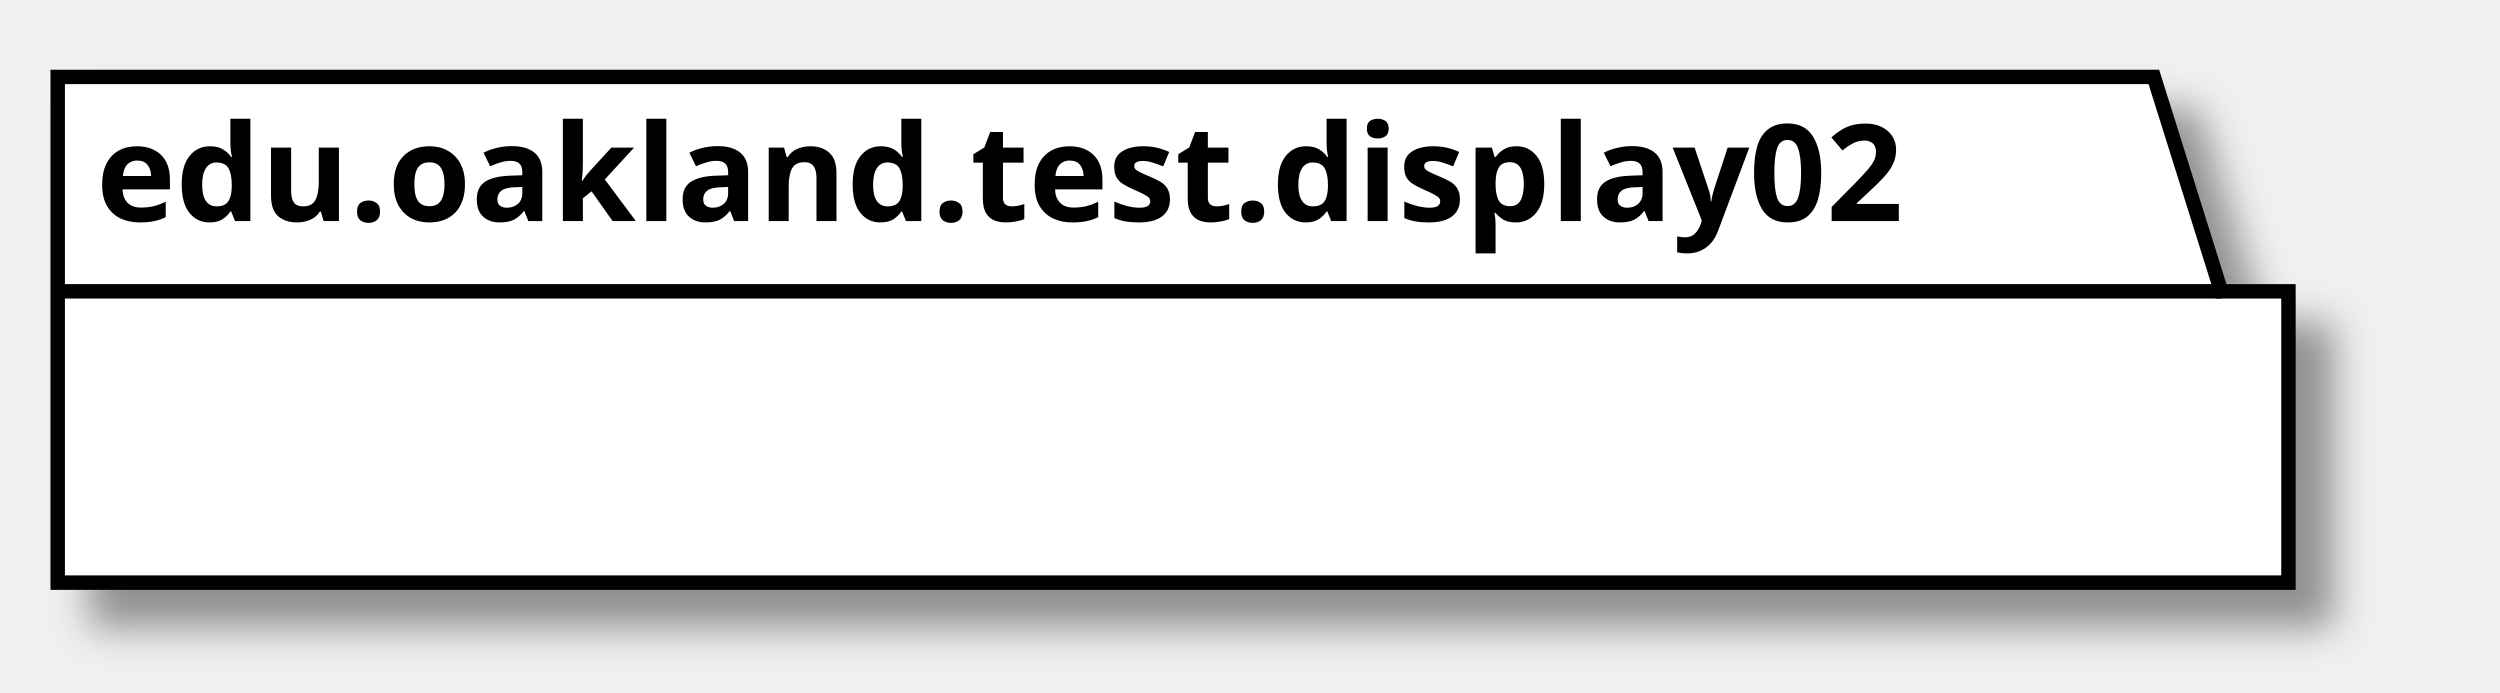
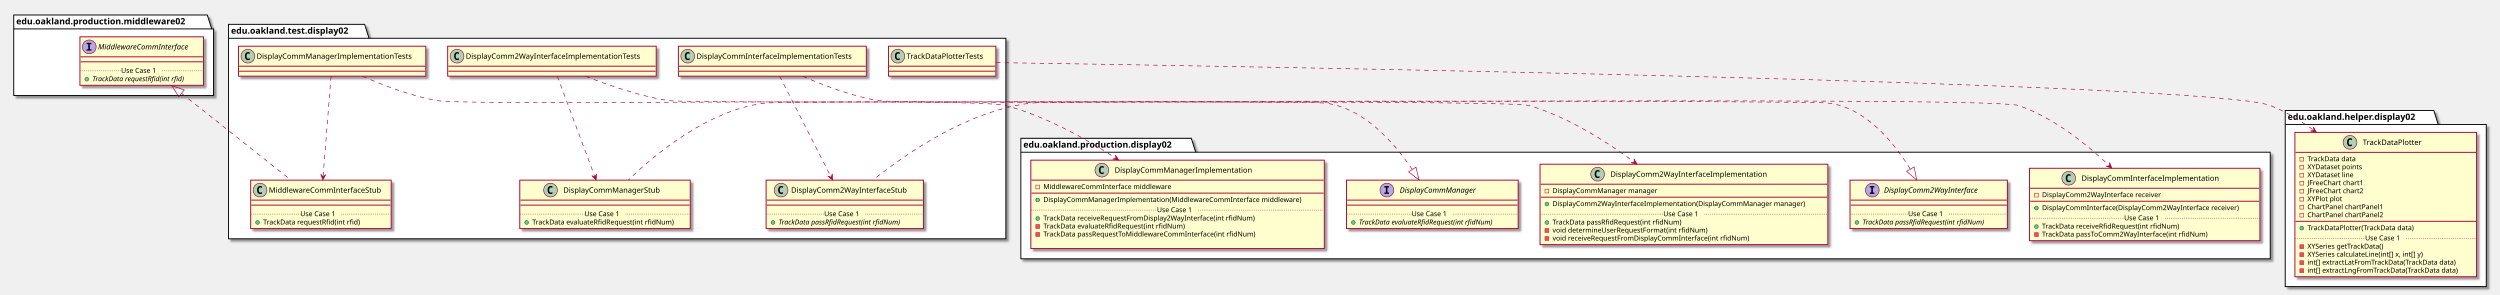
- <svg xmlns="http://www.w3.org/2000/svg" contentScriptType="application/ecmascript" contentStyleType="text/css" height="72px" preserveAspectRatio="none" style="width:260px;height:72px;" version="1.1" viewBox="0 0 260 72" width="260px" zoomAndPan="magnify">
+ <svg xmlns="http://www.w3.org/2000/svg" contentScriptType="application/ecmascript" contentStyleType="text/css" height="471px" preserveAspectRatio="none" style="width:4004px;height:471px;" version="1.1" viewBox="0 0 4004 471" width="4004px" zoomAndPan="magnify">
  <defs>
-     <filter height="300%" id="f1suy3mcp2f6fm" width="300%" x="-1" y="-1">
+     <filter height="300%" id="f1qkpkjquhaav" width="300%" x="-1" y="-1">
      <feGaussianBlur result="blurOut" stdDeviation="2.0" />
      <feColorMatrix in="blurOut" result="blurOut2" type="matrix" values="0 0 0 0 0 0 0 0 0 0 0 0 0 0 0 0 0 0 .4 0" />
      <feOffset dx="4.0" dy="4.0" in="blurOut2" result="blurOut3" />
      <feBlend in="SourceGraphic" in2="blurOut3" mode="normal" />
    </filter>
  </defs>
  <g>
-     <polygon fill="#FFFFFF" filter="url(#f1suy3mcp2f6fm)" points="6,8,224,8,231,30.297,238,30.297,238,60.594,6,60.594,6,8" style="stroke: #000000; stroke-width: 1.5;" />
-     <line style="stroke: #000000; stroke-width: 1.5;" x1="6" x2="231" y1="30.297" y2="30.297" />
-     <text fill="#000000" font-family="sans-serif" font-size="14" font-weight="bold" lengthAdjust="spacingAndGlyphs" textLength="212" x="10" y="22.995">edu.oakland.test.display02</text>
+     <polygon fill="#FFFFFF" filter="url(#f1qkpkjquhaav)" points="366,39,584,39,591,61.297,1611,61.297,1611,382.5,366,382.5,366,39" style="stroke: #000000; stroke-width: 1.5;" />
+     <line style="stroke: #000000; stroke-width: 1.5;" x1="366" x2="591" y1="61.297" y2="61.297" />
+     <text fill="#000000" font-family="sans-serif" font-size="14" font-weight="bold" lengthAdjust="spacingAndGlyphs" textLength="212" x="370" y="53.995">edu.oakland.test.display02</text>
+     <polygon fill="#FFFFFF" filter="url(#f1qkpkjquhaav)" points="1635,221.5,1908,221.5,1915,243.797,3636,243.797,3636,414.5,1635,414.5,1635,221.5" style="stroke: #000000; stroke-width: 1.5;" />
+     <line style="stroke: #000000; stroke-width: 1.5;" x1="1635" x2="1915" y1="243.797" y2="243.797" />
+     <text fill="#000000" font-family="sans-serif" font-size="14" font-weight="bold" lengthAdjust="spacingAndGlyphs" textLength="267" x="1639" y="236.495">edu.oakland.production.display02</text>
+     <polygon fill="#FFFFFF" filter="url(#f1qkpkjquhaav)" points="3660,177,3898,177,3905,199.297,3982,199.297,3982,459,3660,459,3660,177" style="stroke: #000000; stroke-width: 1.5;" />
+     <line style="stroke: #000000; stroke-width: 1.5;" x1="3660" x2="3905" y1="199.297" y2="199.297" />
+     <text fill="#000000" font-family="sans-serif" font-size="14" font-weight="bold" lengthAdjust="spacingAndGlyphs" textLength="232" x="3664" y="191.995">edu.oakland.helper.display02</text>
+     <polygon fill="#FFFFFF" filter="url(#f1qkpkjquhaav)" points="22,24,332,24,339,46.297,342,46.297,342,153,22,153,22,24" style="stroke: #000000; stroke-width: 1.5;" />
+     <line style="stroke: #000000; stroke-width: 1.5;" x1="22" x2="339" y1="46.297" y2="46.297" />
+     <text fill="#000000" font-family="sans-serif" font-size="14" font-weight="bold" lengthAdjust="spacingAndGlyphs" textLength="304" x="26" y="38.995">edu.oakland.production.middleware02</text>
+     <rect fill="#FEFECE" filter="url(#f1qkpkjquhaav)" height="48" id="DisplayCommInterfaceImplementationTests" style="stroke: #A80036; stroke-width: 1.5;" width="301" x="1086.5" y="74" />
+     <ellipse cx="1101.5" cy="90" fill="#ADD1B2" rx="11" ry="11" style="stroke: #A80036; stroke-width: 1.0;" />
+     <path d="M1104.469,95.641 Q1103.891,95.938 1103.25,96.078 Q1102.609,96.234 1101.906,96.234 Q1099.406,96.234 1098.078,94.594 Q1096.766,92.938 1096.766,89.812 Q1096.766,86.688 1098.078,85.031 Q1099.406,83.375 1101.906,83.375 Q1102.609,83.375 1103.25,83.531 Q1103.906,83.688 1104.469,83.984 L1104.469,86.703 Q1103.844,86.125 1103.25,85.859 Q1102.656,85.578 1102.031,85.578 Q1100.688,85.578 1100,86.656 Q1099.312,87.719 1099.312,89.812 Q1099.312,91.906 1100,92.984 Q1100.688,94.047 1102.031,94.047 Q1102.656,94.047 1103.25,93.781 Q1103.844,93.5 1104.469,92.922 L1104.469,95.641 Z " />
+     <text fill="#000000" font-family="sans-serif" font-size="12" lengthAdjust="spacingAndGlyphs" textLength="269" x="1115.5" y="94.154">DisplayCommInterfaceImplementationTests</text>
+     <line style="stroke: #A80036; stroke-width: 1.5;" x1="1087.5" x2="1386.5" y1="106" y2="106" />
+     <line style="stroke: #A80036; stroke-width: 1.5;" x1="1087.5" x2="1386.5" y1="114" y2="114" />
+     <rect fill="#FEFECE" filter="url(#f1qkpkjquhaav)" height="77.609" id="DisplayComm2WayInterfaceStub" style="stroke: #A80036; stroke-width: 1.5;" width="252" x="1227" y="288.5" />
+     <ellipse cx="1251" cy="304.5" fill="#ADD1B2" rx="11" ry="11" style="stroke: #A80036; stroke-width: 1.0;" />
+     <path d="M1253.969,310.141 Q1253.391,310.438 1252.75,310.578 Q1252.109,310.734 1251.406,310.734 Q1248.906,310.734 1247.578,309.094 Q1246.266,307.438 1246.266,304.312 Q1246.266,301.188 1247.578,299.531 Q1248.906,297.875 1251.406,297.875 Q1252.109,297.875 1252.75,298.031 Q1253.406,298.188 1253.969,298.484 L1253.969,301.203 Q1253.344,300.625 1252.75,300.359 Q1252.156,300.078 1251.531,300.078 Q1250.188,300.078 1249.5,301.156 Q1248.812,302.219 1248.812,304.312 Q1248.812,306.406 1249.5,307.484 Q1250.188,308.547 1251.531,308.547 Q1252.156,308.547 1252.75,308.281 Q1253.344,308 1253.969,307.422 L1253.969,310.141 Z " />
+     <text fill="#000000" font-family="sans-serif" font-size="12" lengthAdjust="spacingAndGlyphs" textLength="200" x="1267" y="308.654">DisplayComm2WayInterfaceStub</text>
+     <line style="stroke: #A80036; stroke-width: 1.5;" x1="1228" x2="1478" y1="320.5" y2="320.5" />
+     <line style="stroke: #A80036; stroke-width: 1.5;" x1="1228" x2="1478" y1="328.5" y2="328.5" />
+     <ellipse cx="1238" cy="356.305" fill="#84BE84" rx="3" ry="3" style="stroke: #038048; stroke-width: 1.0;" />
+     <text fill="#000000" font-family="sans-serif" font-size="11" font-style="italic" lengthAdjust="spacingAndGlyphs" textLength="226" x="1247" y="359.515">TrackData passRfidRequest(int rfidNum)</text>
+     <line style="stroke: #A80036; stroke-width: 1.0; stroke-dasharray: 1.0,2.0;" x1="1228" x2="1320" y1="342.902" y2="342.902" />
+     <text fill="#000000" font-family="sans-serif" font-size="11" lengthAdjust="spacingAndGlyphs" textLength="66" x="1320" y="346.21">Use Case 1</text>
+     <line style="stroke: #A80036; stroke-width: 1.0; stroke-dasharray: 1.0,2.0;" x1="1386" x2="1478" y1="342.902" y2="342.902" />
+     <rect fill="#FEFECE" filter="url(#f1qkpkjquhaav)" height="48" id="DisplayComm2WayInterfaceImplementationTests" style="stroke: #A80036; stroke-width: 1.5;" width="334" x="717" y="74" />
+     <ellipse cx="732" cy="90" fill="#ADD1B2" rx="11" ry="11" style="stroke: #A80036; stroke-width: 1.0;" />
+     <path d="M734.969,95.641 Q734.391,95.938 733.75,96.078 Q733.109,96.234 732.406,96.234 Q729.906,96.234 728.578,94.594 Q727.266,92.938 727.266,89.812 Q727.266,86.688 728.578,85.031 Q729.906,83.375 732.406,83.375 Q733.109,83.375 733.75,83.531 Q734.406,83.688 734.969,83.984 L734.969,86.703 Q734.344,86.125 733.75,85.859 Q733.156,85.578 732.531,85.578 Q731.188,85.578 730.5,86.656 Q729.812,87.719 729.812,89.812 Q729.812,91.906 730.5,92.984 Q731.188,94.047 732.531,94.047 Q733.156,94.047 733.75,93.781 Q734.344,93.5 734.969,92.922 L734.969,95.641 Z " />
+     <text fill="#000000" font-family="sans-serif" font-size="12" lengthAdjust="spacingAndGlyphs" textLength="302" x="746" y="94.154">DisplayComm2WayInterfaceImplementationTests</text>
+     <line style="stroke: #A80036; stroke-width: 1.5;" x1="718" x2="1050" y1="106" y2="106" />
+     <line style="stroke: #A80036; stroke-width: 1.5;" x1="718" x2="1050" y1="114" y2="114" />
+     <rect fill="#FEFECE" filter="url(#f1qkpkjquhaav)" height="77.609" id="DisplayCommManagerStub" style="stroke: #A80036; stroke-width: 1.5;" width="273" x="832.5" y="288.5" />
+     <ellipse cx="881.75" cy="304.5" fill="#ADD1B2" rx="11" ry="11" style="stroke: #A80036; stroke-width: 1.0;" />
+     <path d="M884.719,310.141 Q884.141,310.438 883.5,310.578 Q882.859,310.734 882.156,310.734 Q879.656,310.734 878.328,309.094 Q877.016,307.438 877.016,304.312 Q877.016,301.188 878.328,299.531 Q879.656,297.875 882.156,297.875 Q882.859,297.875 883.5,298.031 Q884.156,298.188 884.719,298.484 L884.719,301.203 Q884.094,300.625 883.5,300.359 Q882.906,300.078 882.281,300.078 Q880.938,300.078 880.25,301.156 Q879.562,302.219 879.562,304.312 Q879.562,306.406 880.25,307.484 Q880.938,308.547 882.281,308.547 Q882.906,308.547 883.5,308.281 Q884.094,308 884.719,307.422 L884.719,310.141 Z " />
+     <text fill="#000000" font-family="sans-serif" font-size="12" lengthAdjust="spacingAndGlyphs" textLength="166" x="902.25" y="308.654">DisplayCommManagerStub</text>
+     <line style="stroke: #A80036; stroke-width: 1.5;" x1="833.5" x2="1104.5" y1="320.5" y2="320.5" />
+     <line style="stroke: #A80036; stroke-width: 1.5;" x1="833.5" x2="1104.5" y1="328.5" y2="328.5" />
+     <ellipse cx="843.5" cy="356.305" fill="#84BE84" rx="3" ry="3" style="stroke: #038048; stroke-width: 1.0;" />
+     <text fill="#000000" font-family="sans-serif" font-size="11" lengthAdjust="spacingAndGlyphs" textLength="247" x="852.5" y="359.515">TrackData evaluateRfidRequest(int rfidNum)</text>
+     <line style="stroke: #A80036; stroke-width: 1.0; stroke-dasharray: 1.0,2.0;" x1="833.5" x2="936" y1="342.902" y2="342.902" />
+     <text fill="#000000" font-family="sans-serif" font-size="11" lengthAdjust="spacingAndGlyphs" textLength="66" x="936" y="346.21">Use Case 1</text>
+     <line style="stroke: #A80036; stroke-width: 1.0; stroke-dasharray: 1.0,2.0;" x1="1002" x2="1104.5" y1="342.902" y2="342.902" />
+     <rect fill="#FEFECE" filter="url(#f1qkpkjquhaav)" height="48" id="DisplayCommManagerImplementationTests" style="stroke: #A80036; stroke-width: 1.5;" width="300" x="382" y="74" />
+     <ellipse cx="397" cy="90" fill="#ADD1B2" rx="11" ry="11" style="stroke: #A80036; stroke-width: 1.0;" />
+     <path d="M399.969,95.641 Q399.391,95.938 398.75,96.078 Q398.109,96.234 397.406,96.234 Q394.906,96.234 393.578,94.594 Q392.266,92.938 392.266,89.812 Q392.266,86.688 393.578,85.031 Q394.906,83.375 397.406,83.375 Q398.109,83.375 398.75,83.531 Q399.406,83.688 399.969,83.984 L399.969,86.703 Q399.344,86.125 398.75,85.859 Q398.156,85.578 397.531,85.578 Q396.188,85.578 395.5,86.656 Q394.812,87.719 394.812,89.812 Q394.812,91.906 395.5,92.984 Q396.188,94.047 397.531,94.047 Q398.156,94.047 398.75,93.781 Q399.344,93.5 399.969,92.922 L399.969,95.641 Z " />
+     <text fill="#000000" font-family="sans-serif" font-size="12" lengthAdjust="spacingAndGlyphs" textLength="268" x="411" y="94.154">DisplayCommManagerImplementationTests</text>
+     <line style="stroke: #A80036; stroke-width: 1.5;" x1="383" x2="681" y1="106" y2="106" />
+     <line style="stroke: #A80036; stroke-width: 1.5;" x1="383" x2="681" y1="114" y2="114" />
+     <rect fill="#FEFECE" filter="url(#f1qkpkjquhaav)" height="77.609" id="MiddlewareCommInterfaceStub" style="stroke: #A80036; stroke-width: 1.5;" width="225" x="401.5" y="288.5" />
+     <ellipse cx="416.5" cy="304.5" fill="#ADD1B2" rx="11" ry="11" style="stroke: #A80036; stroke-width: 1.0;" />
+     <path d="M419.469,310.141 Q418.891,310.438 418.25,310.578 Q417.609,310.734 416.906,310.734 Q414.406,310.734 413.078,309.094 Q411.766,307.438 411.766,304.312 Q411.766,301.188 413.078,299.531 Q414.406,297.875 416.906,297.875 Q417.609,297.875 418.25,298.031 Q418.906,298.188 419.469,298.484 L419.469,301.203 Q418.844,300.625 418.25,300.359 Q417.656,300.078 417.031,300.078 Q415.688,300.078 415,301.156 Q414.312,302.219 414.312,304.312 Q414.312,306.406 415,307.484 Q415.688,308.547 417.031,308.547 Q417.656,308.547 418.25,308.281 Q418.844,308 419.469,307.422 L419.469,310.141 Z " />
+     <text fill="#000000" font-family="sans-serif" font-size="12" lengthAdjust="spacingAndGlyphs" textLength="193" x="430.5" y="308.654">MiddlewareCommInterfaceStub</text>
+     <line style="stroke: #A80036; stroke-width: 1.5;" x1="402.5" x2="625.5" y1="320.5" y2="320.5" />
+     <line style="stroke: #A80036; stroke-width: 1.5;" x1="402.5" x2="625.5" y1="328.5" y2="328.5" />
+     <ellipse cx="412.5" cy="356.305" fill="#84BE84" rx="3" ry="3" style="stroke: #038048; stroke-width: 1.0;" />
+     <text fill="#000000" font-family="sans-serif" font-size="11" lengthAdjust="spacingAndGlyphs" textLength="171" x="421.5" y="359.515">TrackData requestRfid(int rfid)</text>
+     <line style="stroke: #A80036; stroke-width: 1.0; stroke-dasharray: 1.0,2.0;" x1="402.5" x2="481" y1="342.902" y2="342.902" />
+     <text fill="#000000" font-family="sans-serif" font-size="11" lengthAdjust="spacingAndGlyphs" textLength="66" x="481" y="346.21">Use Case 1</text>
+     <line style="stroke: #A80036; stroke-width: 1.0; stroke-dasharray: 1.0,2.0;" x1="547" x2="625.5" y1="342.902" y2="342.902" />
+     <rect fill="#FEFECE" filter="url(#f1qkpkjquhaav)" height="48" id="TrackDataPlotterTests" style="stroke: #A80036; stroke-width: 1.5;" width="172" x="1423" y="74" />
+     <ellipse cx="1438" cy="90" fill="#ADD1B2" rx="11" ry="11" style="stroke: #A80036; stroke-width: 1.0;" />
+     <path d="M1440.969,95.641 Q1440.391,95.938 1439.75,96.078 Q1439.109,96.234 1438.406,96.234 Q1435.906,96.234 1434.578,94.594 Q1433.266,92.938 1433.266,89.812 Q1433.266,86.688 1434.578,85.031 Q1435.906,83.375 1438.406,83.375 Q1439.109,83.375 1439.75,83.531 Q1440.406,83.688 1440.969,83.984 L1440.969,86.703 Q1440.344,86.125 1439.75,85.859 Q1439.156,85.578 1438.531,85.578 Q1437.188,85.578 1436.5,86.656 Q1435.812,87.719 1435.812,89.812 Q1435.812,91.906 1436.5,92.984 Q1437.188,94.047 1438.531,94.047 Q1439.156,94.047 1439.75,93.781 Q1440.344,93.5 1440.969,92.922 L1440.969,95.641 Z " />
+     <text fill="#000000" font-family="sans-serif" font-size="12" lengthAdjust="spacingAndGlyphs" textLength="140" x="1452" y="94.154">TrackDataPlotterTests</text>
+     <line style="stroke: #A80036; stroke-width: 1.5;" x1="1424" x2="1594" y1="106" y2="106" />
+     <line style="stroke: #A80036; stroke-width: 1.5;" x1="1424" x2="1594" y1="114" y2="114" />
+     <rect fill="#FEFECE" filter="url(#f1qkpkjquhaav)" height="116.023" id="DisplayCommInterfaceImplementation" style="stroke: #A80036; stroke-width: 1.5;" width="369" x="3250.5" y="269.5" />
+     <ellipse cx="3313.25" cy="285.5" fill="#ADD1B2" rx="11" ry="11" style="stroke: #A80036; stroke-width: 1.0;" />
+     <path d="M3316.219,291.141 Q3315.641,291.438 3315,291.578 Q3314.359,291.734 3313.656,291.734 Q3311.156,291.734 3309.828,290.094 Q3308.516,288.438 3308.516,285.312 Q3308.516,282.188 3309.828,280.531 Q3311.156,278.875 3313.656,278.875 Q3314.359,278.875 3315,279.031 Q3315.656,279.188 3316.219,279.484 L3316.219,282.203 Q3315.594,281.625 3315,281.359 Q3314.406,281.078 3313.781,281.078 Q3312.438,281.078 3311.75,282.156 Q3311.062,283.219 3311.062,285.312 Q3311.062,287.406 3311.75,288.484 Q3312.438,289.547 3313.781,289.547 Q3314.406,289.547 3315,289.281 Q3315.594,289 3316.219,288.422 L3316.219,291.141 Z " />
+     <text fill="#000000" font-family="sans-serif" font-size="12" lengthAdjust="spacingAndGlyphs" textLength="235" x="3333.75" y="289.654">DisplayCommInterfaceImplementation</text>
+     <line style="stroke: #A80036; stroke-width: 1.5;" x1="3251.5" x2="3618.5" y1="301.5" y2="301.5" />
+     <rect fill="none" height="6" style="stroke: #C82930; stroke-width: 1.0;" width="6" x="3258.5" y="309.5" />
+     <text fill="#000000" font-family="sans-serif" font-size="11" lengthAdjust="spacingAndGlyphs" textLength="207" x="3270.5" y="315.71">DisplayComm2WayInterface receiver</text>
+     <line style="stroke: #A80036; stroke-width: 1.5;" x1="3251.5" x2="3618.5" y1="322.305" y2="322.305" />
+     <ellipse cx="3261.5" cy="333.305" fill="#84BE84" rx="3" ry="3" style="stroke: #038048; stroke-width: 1.0;" />
+     <text fill="#000000" font-family="sans-serif" font-size="11" lengthAdjust="spacingAndGlyphs" textLength="343" x="3270.5" y="336.515">DisplayCommInterface(DisplayComm2WayInterface receiver)</text>
+     <ellipse cx="3261.5" cy="362.914" fill="#84BE84" rx="3" ry="3" style="stroke: #038048; stroke-width: 1.0;" />
+     <text fill="#000000" font-family="sans-serif" font-size="11" lengthAdjust="spacingAndGlyphs" textLength="240" x="3270.5" y="366.125">TrackData receiveRfidRequest(int rfidNum)</text>
+     <rect fill="#F24D5C" height="6" style="stroke: #C82930; stroke-width: 1.0;" width="6" x="3258.5" y="372.719" />
+     <text fill="#000000" font-family="sans-serif" font-size="11" lengthAdjust="spacingAndGlyphs" textLength="290" x="3270.5" y="378.929">TrackData passToComm2WayInterface(int rfidNum)</text>
+     <line style="stroke: #A80036; stroke-width: 1.0; stroke-dasharray: 1.0,2.0;" x1="3251.5" x2="3402" y1="349.512" y2="349.512" />
+     <text fill="#000000" font-family="sans-serif" font-size="11" lengthAdjust="spacingAndGlyphs" textLength="66" x="3402" y="352.82">Use Case 1</text>
+     <line style="stroke: #A80036; stroke-width: 1.0; stroke-dasharray: 1.0,2.0;" x1="3468" x2="3618.5" y1="349.512" y2="349.512" />
+     <rect fill="#FEFECE" filter="url(#f1qkpkjquhaav)" height="128.828" id="DisplayComm2WayInterfaceImplementation" style="stroke: #A80036; stroke-width: 1.5;" width="461" x="2466.5" y="263" />
+     <ellipse cx="2558.75" cy="279" fill="#ADD1B2" rx="11" ry="11" style="stroke: #A80036; stroke-width: 1.0;" />
+     <path d="M2561.719,284.641 Q2561.141,284.938 2560.5,285.078 Q2559.859,285.234 2559.156,285.234 Q2556.656,285.234 2555.328,283.594 Q2554.016,281.938 2554.016,278.812 Q2554.016,275.688 2555.328,274.031 Q2556.656,272.375 2559.156,272.375 Q2559.859,272.375 2560.5,272.531 Q2561.156,272.688 2561.719,272.984 L2561.719,275.703 Q2561.094,275.125 2560.5,274.859 Q2559.906,274.578 2559.281,274.578 Q2557.938,274.578 2557.25,275.656 Q2556.562,276.719 2556.562,278.812 Q2556.562,280.906 2557.25,281.984 Q2557.938,283.047 2559.281,283.047 Q2559.906,283.047 2560.5,282.781 Q2561.094,282.5 2561.719,281.922 L2561.719,284.641 Z " />
+     <text fill="#000000" font-family="sans-serif" font-size="12" lengthAdjust="spacingAndGlyphs" textLength="268" x="2579.25" y="283.154">DisplayComm2WayInterfaceImplementation</text>
+     <line style="stroke: #A80036; stroke-width: 1.5;" x1="2467.5" x2="2926.5" y1="295" y2="295" />
+     <rect fill="none" height="6" style="stroke: #C82930; stroke-width: 1.0;" width="6" x="2474.5" y="303" />
+     <text fill="#000000" font-family="sans-serif" font-size="11" lengthAdjust="spacingAndGlyphs" textLength="182" x="2486.5" y="309.21">DisplayCommManager manager</text>
+     <line style="stroke: #A80036; stroke-width: 1.5;" x1="2467.5" x2="2926.5" y1="315.805" y2="315.805" />
+     <ellipse cx="2477.5" cy="326.805" fill="#84BE84" rx="3" ry="3" style="stroke: #038048; stroke-width: 1.0;" />
+     <text fill="#000000" font-family="sans-serif" font-size="11" lengthAdjust="spacingAndGlyphs" textLength="435" x="2486.5" y="330.015">DisplayComm2WayInterfaceImplementation(DisplayCommManager manager)</text>
+     <ellipse cx="2477.5" cy="356.414" fill="#84BE84" rx="3" ry="3" style="stroke: #038048; stroke-width: 1.0;" />
+     <text fill="#000000" font-family="sans-serif" font-size="11" lengthAdjust="spacingAndGlyphs" textLength="227" x="2486.5" y="359.625">TrackData passRfidRequest(int rfidNum)</text>
+     <rect fill="#F24D5C" height="6" style="stroke: #C82930; stroke-width: 1.0;" width="6" x="2474.5" y="366.219" />
+     <text fill="#000000" font-family="sans-serif" font-size="11" lengthAdjust="spacingAndGlyphs" textLength="269" x="2486.5" y="372.429">void determineUserRequestFormat(int rfidNum)</text>
+     <rect fill="#F24D5C" height="6" style="stroke: #C82930; stroke-width: 1.0;" width="6" x="2474.5" y="379.023" />
+     <text fill="#000000" font-family="sans-serif" font-size="11" lengthAdjust="spacingAndGlyphs" textLength="342" x="2486.5" y="385.234">void receiveRequestFromDisplayCommInterface(int rfidNum)</text>
+     <line style="stroke: #A80036; stroke-width: 1.0; stroke-dasharray: 1.0,2.0;" x1="2467.5" x2="2664" y1="343.012" y2="343.012" />
+     <text fill="#000000" font-family="sans-serif" font-size="11" lengthAdjust="spacingAndGlyphs" textLength="66" x="2664" y="346.32">Use Case 1</text>
+     <line style="stroke: #A80036; stroke-width: 1.0; stroke-dasharray: 1.0,2.0;" x1="2730" x2="2926.5" y1="343.012" y2="343.012" />
+     <rect fill="#FEFECE" filter="url(#f1qkpkjquhaav)" height="141.633" id="DisplayCommManagerImplementation" style="stroke: #A80036; stroke-width: 1.5;" width="470" x="1651" y="256.5" />
+     <ellipse cx="1764.75" cy="272.5" fill="#ADD1B2" rx="11" ry="11" style="stroke: #A80036; stroke-width: 1.0;" />
+     <path d="M1767.719,278.141 Q1767.141,278.438 1766.5,278.578 Q1765.859,278.734 1765.156,278.734 Q1762.656,278.734 1761.328,277.094 Q1760.016,275.438 1760.016,272.312 Q1760.016,269.188 1761.328,267.531 Q1762.656,265.875 1765.156,265.875 Q1765.859,265.875 1766.5,266.031 Q1767.156,266.188 1767.719,266.484 L1767.719,269.203 Q1767.094,268.625 1766.5,268.359 Q1765.906,268.078 1765.281,268.078 Q1763.938,268.078 1763.25,269.156 Q1762.562,270.219 1762.562,272.312 Q1762.562,274.406 1763.25,275.484 Q1763.938,276.547 1765.281,276.547 Q1765.906,276.547 1766.5,276.281 Q1767.094,276 1767.719,275.422 L1767.719,278.141 Z " />
+     <text fill="#000000" font-family="sans-serif" font-size="12" lengthAdjust="spacingAndGlyphs" textLength="234" x="1785.25" y="276.654">DisplayCommManagerImplementation</text>
+     <line style="stroke: #A80036; stroke-width: 1.5;" x1="1652" x2="2120" y1="288.5" y2="288.5" />
+     <rect fill="none" height="6" style="stroke: #C82930; stroke-width: 1.0;" width="6" x="1659" y="296.5" />
+     <text fill="#000000" font-family="sans-serif" font-size="11" lengthAdjust="spacingAndGlyphs" textLength="221" x="1671" y="302.71">MiddlewareCommInterface middleware</text>
+     <line style="stroke: #A80036; stroke-width: 1.5;" x1="1652" x2="2120" y1="309.305" y2="309.305" />
+     <ellipse cx="1662" cy="320.305" fill="#84BE84" rx="3" ry="3" style="stroke: #038048; stroke-width: 1.0;" />
+     <text fill="#000000" font-family="sans-serif" font-size="11" lengthAdjust="spacingAndGlyphs" textLength="444" x="1671" y="323.515">DisplayCommManagerImplementation(MiddlewareCommInterface middleware)</text>
+     <ellipse cx="1662" cy="349.914" fill="#84BE84" rx="3" ry="3" style="stroke: #038048; stroke-width: 1.0;" />
+     <text fill="#000000" font-family="sans-serif" font-size="11" lengthAdjust="spacingAndGlyphs" textLength="368" x="1671" y="353.125">TrackData receiveRequestFromDisplay2WayInterface(int rfidNum)</text>
+     <rect fill="#F24D5C" height="6" style="stroke: #C82930; stroke-width: 1.0;" width="6" x="1659" y="359.719" />
+     <text fill="#000000" font-family="sans-serif" font-size="11" lengthAdjust="spacingAndGlyphs" textLength="247" x="1671" y="365.929">TrackData evaluateRfidRequest(int rfidNum)</text>
+     <rect fill="#F24D5C" height="6" style="stroke: #C82930; stroke-width: 1.0;" width="6" x="1659" y="372.523" />
+     <text fill="#000000" font-family="sans-serif" font-size="11" lengthAdjust="spacingAndGlyphs" textLength="371" x="1671" y="378.734">TrackData passRequestToMiddlewareCommInterface(int rfidNum)</text>
+     <text fill="#000000" font-family="sans-serif" font-size="11" lengthAdjust="spacingAndGlyphs" textLength="0" x="1675" y="391.539" />
+     <line style="stroke: #A80036; stroke-width: 1.0; stroke-dasharray: 1.0,2.0;" x1="1652" x2="1853" y1="336.512" y2="336.512" />
+     <text fill="#000000" font-family="sans-serif" font-size="11" lengthAdjust="spacingAndGlyphs" textLength="66" x="1853" y="339.82">Use Case 1</text>
+     <line style="stroke: #A80036; stroke-width: 1.0; stroke-dasharray: 1.0,2.0;" x1="1919" x2="2120" y1="336.512" y2="336.512" />
+     <rect fill="#FEFECE" filter="url(#f1qkpkjquhaav)" height="77.609" id="DisplayComm2WayInterface" style="stroke: #A80036; stroke-width: 1.5;" width="252" x="2963" y="288.5" />
+     <ellipse cx="2998.7" cy="304.5" fill="#B4A7E5" rx="11" ry="11" style="stroke: #A80036; stroke-width: 1.0;" />
+     <path d="M2994.622,300.266 L2994.622,298.109 L3002.012,298.109 L3002.012,300.266 L2999.544,300.266 L2999.544,308.344 L3002.012,308.344 L3002.012,310.5 L2994.622,310.5 L2994.622,308.344 L2997.091,308.344 L2997.091,300.266 L2994.622,300.266 Z " />
+     <text fill="#000000" font-family="sans-serif" font-size="12" font-style="italic" lengthAdjust="spacingAndGlyphs" textLength="174" x="3017.3" y="308.654">DisplayComm2WayInterface</text>
+     <line style="stroke: #A80036; stroke-width: 1.5;" x1="2964" x2="3214" y1="320.5" y2="320.5" />
+     <line style="stroke: #A80036; stroke-width: 1.5;" x1="2964" x2="3214" y1="328.5" y2="328.5" />
+     <ellipse cx="2974" cy="356.305" fill="#84BE84" rx="3" ry="3" style="stroke: #038048; stroke-width: 1.0;" />
+     <text fill="#000000" font-family="sans-serif" font-size="11" font-style="italic" lengthAdjust="spacingAndGlyphs" textLength="226" x="2983" y="359.515">TrackData passRfidRequest(int rfidNum)</text>
+     <line style="stroke: #A80036; stroke-width: 1.0; stroke-dasharray: 1.0,2.0;" x1="2964" x2="3056" y1="342.902" y2="342.902" />
+     <text fill="#000000" font-family="sans-serif" font-size="11" lengthAdjust="spacingAndGlyphs" textLength="66" x="3056" y="346.21">Use Case 1</text>
+     <line style="stroke: #A80036; stroke-width: 1.0; stroke-dasharray: 1.0,2.0;" x1="3122" x2="3214" y1="342.902" y2="342.902" />
+     <rect fill="#FEFECE" filter="url(#f1qkpkjquhaav)" height="77.609" id="DisplayCommManager" style="stroke: #A80036; stroke-width: 1.5;" width="275" x="2156.5" y="288.5" />
+     <ellipse cx="2221.25" cy="304.5" fill="#B4A7E5" rx="11" ry="11" style="stroke: #A80036; stroke-width: 1.0;" />
+     <path d="M2217.172,300.266 L2217.172,298.109 L2224.562,298.109 L2224.562,300.266 L2222.094,300.266 L2222.094,308.344 L2224.562,308.344 L2224.562,310.5 L2217.172,310.5 L2217.172,308.344 L2219.641,308.344 L2219.641,300.266 L2217.172,300.266 Z " />
+     <text fill="#000000" font-family="sans-serif" font-size="12" font-style="italic" lengthAdjust="spacingAndGlyphs" textLength="137" x="2241.75" y="308.654">DisplayCommManager</text>
+     <line style="stroke: #A80036; stroke-width: 1.5;" x1="2157.5" x2="2430.5" y1="320.5" y2="320.5" />
+     <line style="stroke: #A80036; stroke-width: 1.5;" x1="2157.5" x2="2430.5" y1="328.5" y2="328.5" />
+     <ellipse cx="2167.5" cy="356.305" fill="#84BE84" rx="3" ry="3" style="stroke: #038048; stroke-width: 1.0;" />
+     <text fill="#000000" font-family="sans-serif" font-size="11" font-style="italic" lengthAdjust="spacingAndGlyphs" textLength="249" x="2176.5" y="359.515">TrackData evaluateRfidRequest(int rfidNum)</text>
+     <line style="stroke: #A80036; stroke-width: 1.0; stroke-dasharray: 1.0,2.0;" x1="2157.5" x2="2261" y1="342.902" y2="342.902" />
+     <text fill="#000000" font-family="sans-serif" font-size="11" lengthAdjust="spacingAndGlyphs" textLength="66" x="2261" y="346.21">Use Case 1</text>
+     <line style="stroke: #A80036; stroke-width: 1.0; stroke-dasharray: 1.0,2.0;" x1="2327" x2="2430.5" y1="342.902" y2="342.902" />
+     <rect fill="#FEFECE" filter="url(#f1qkpkjquhaav)" height="231.266" id="TrackDataPlotter" style="stroke: #A80036; stroke-width: 1.5;" width="291" x="3675.5" y="212" />
+     <ellipse cx="3763.75" cy="228" fill="#ADD1B2" rx="11" ry="11" style="stroke: #A80036; stroke-width: 1.0;" />
+     <path d="M3766.719,233.641 Q3766.141,233.938 3765.5,234.078 Q3764.859,234.234 3764.156,234.234 Q3761.656,234.234 3760.328,232.594 Q3759.016,230.938 3759.016,227.812 Q3759.016,224.688 3760.328,223.031 Q3761.656,221.375 3764.156,221.375 Q3764.859,221.375 3765.5,221.531 Q3766.156,221.688 3766.719,221.984 L3766.719,224.703 Q3766.094,224.125 3765.5,223.859 Q3764.906,223.578 3764.281,223.578 Q3762.938,223.578 3762.25,224.656 Q3761.562,225.719 3761.562,227.812 Q3761.562,229.906 3762.25,230.984 Q3762.938,232.047 3764.281,232.047 Q3764.906,232.047 3765.5,231.781 Q3766.094,231.5 3766.719,230.922 L3766.719,233.641 Z " />
+     <text fill="#000000" font-family="sans-serif" font-size="12" lengthAdjust="spacingAndGlyphs" textLength="106" x="3784.25" y="232.154">TrackDataPlotter</text>
+     <line style="stroke: #A80036; stroke-width: 1.5;" x1="3676.5" x2="3965.5" y1="244" y2="244" />
+     <rect fill="none" height="6" style="stroke: #C82930; stroke-width: 1.0;" width="6" x="3683.5" y="252" />
+     <text fill="#000000" font-family="sans-serif" font-size="11" lengthAdjust="spacingAndGlyphs" textLength="86" x="3695.5" y="258.21">TrackData data</text>
+     <rect fill="none" height="6" style="stroke: #C82930; stroke-width: 1.0;" width="6" x="3683.5" y="264.805" />
+     <text fill="#000000" font-family="sans-serif" font-size="11" lengthAdjust="spacingAndGlyphs" textLength="97" x="3695.5" y="271.015">XYDataset points</text>
+     <rect fill="none" height="6" style="stroke: #C82930; stroke-width: 1.0;" width="6" x="3683.5" y="277.609" />
+     <text fill="#000000" font-family="sans-serif" font-size="11" lengthAdjust="spacingAndGlyphs" textLength="82" x="3695.5" y="283.82">XYDataset line</text>
+     <rect fill="none" height="6" style="stroke: #C82930; stroke-width: 1.0;" width="6" x="3683.5" y="290.414" />
+     <text fill="#000000" font-family="sans-serif" font-size="11" lengthAdjust="spacingAndGlyphs" textLength="99" x="3695.5" y="296.625">JFreeChart chart1</text>
+     <rect fill="none" height="6" style="stroke: #C82930; stroke-width: 1.0;" width="6" x="3683.5" y="303.219" />
+     <text fill="#000000" font-family="sans-serif" font-size="11" lengthAdjust="spacingAndGlyphs" textLength="99" x="3695.5" y="309.429">JFreeChart chart2</text>
+     <rect fill="none" height="6" style="stroke: #C82930; stroke-width: 1.0;" width="6" x="3683.5" y="316.023" />
+     <text fill="#000000" font-family="sans-serif" font-size="11" lengthAdjust="spacingAndGlyphs" textLength="60" x="3695.5" y="322.234">XYPlot plot</text>
+     <rect fill="none" height="6" style="stroke: #C82930; stroke-width: 1.0;" width="6" x="3683.5" y="328.828" />
+     <text fill="#000000" font-family="sans-serif" font-size="11" lengthAdjust="spacingAndGlyphs" textLength="133" x="3695.5" y="335.039">ChartPanel chartPanel1</text>
+     <rect fill="none" height="6" style="stroke: #C82930; stroke-width: 1.0;" width="6" x="3683.5" y="341.633" />
+     <text fill="#000000" font-family="sans-serif" font-size="11" lengthAdjust="spacingAndGlyphs" textLength="133" x="3695.5" y="347.843">ChartPanel chartPanel2</text>
+     <line style="stroke: #A80036; stroke-width: 1.5;" x1="3676.5" x2="3965.5" y1="354.438" y2="354.438" />
+     <ellipse cx="3686.5" cy="365.438" fill="#84BE84" rx="3" ry="3" style="stroke: #038048; stroke-width: 1.0;" />
+     <text fill="#000000" font-family="sans-serif" font-size="11" lengthAdjust="spacingAndGlyphs" textLength="188" x="3695.5" y="368.648">TrackDataPlotter(TrackData data)</text>
+     <rect fill="#F24D5C" height="6" style="stroke: #C82930; stroke-width: 1.0;" width="6" x="3683.5" y="392.047" />
+     <text fill="#000000" font-family="sans-serif" font-size="11" lengthAdjust="spacingAndGlyphs" textLength="138" x="3695.5" y="398.257">XYSeries getTrackData()</text>
+     <rect fill="#F24D5C" height="6" style="stroke: #C82930; stroke-width: 1.0;" width="6" x="3683.5" y="404.852" />
+     <text fill="#000000" font-family="sans-serif" font-size="11" lengthAdjust="spacingAndGlyphs" textLength="208" x="3695.5" y="411.062">XYSeries calculateLine(int[] x, int[] y)</text>
+     <rect fill="#F24D5C" height="6" style="stroke: #C82930; stroke-width: 1.0;" width="6" x="3683.5" y="417.656" />
+     <text fill="#000000" font-family="sans-serif" font-size="11" lengthAdjust="spacingAndGlyphs" textLength="262" x="3695.5" y="423.867">int[] extractLatFromTrackData(TrackData data)</text>
+     <rect fill="#F24D5C" height="6" style="stroke: #C82930; stroke-width: 1.0;" width="6" x="3683.5" y="430.461" />
+     <text fill="#000000" font-family="sans-serif" font-size="11" lengthAdjust="spacingAndGlyphs" textLength="265" x="3695.5" y="436.671">int[] extractLngFromTrackData(TrackData data)</text>
+     <line style="stroke: #A80036; stroke-width: 1.0; stroke-dasharray: 1.0,2.0;" x1="3676.5" x2="3788" y1="381.644" y2="381.644" />
+     <text fill="#000000" font-family="sans-serif" font-size="11" lengthAdjust="spacingAndGlyphs" textLength="66" x="3788" y="384.953">Use Case 1</text>
+     <line style="stroke: #A80036; stroke-width: 1.0; stroke-dasharray: 1.0,2.0;" x1="3854" x2="3965.5" y1="381.644" y2="381.644" />
+     <rect fill="#FEFECE" filter="url(#f1qkpkjquhaav)" height="77.609" id="MiddlewareCommInterface" style="stroke: #A80036; stroke-width: 1.5;" width="198" x="128" y="59" />
+     <ellipse cx="143" cy="75" fill="#B4A7E5" rx="11" ry="11" style="stroke: #A80036; stroke-width: 1.0;" />
+     <path d="M138.922,70.766 L138.922,68.609 L146.312,68.609 L146.312,70.766 L143.844,70.766 L143.844,78.844 L146.312,78.844 L146.312,81 L138.922,81 L138.922,78.844 L141.391,78.844 L141.391,70.766 L138.922,70.766 Z " />
+     <text fill="#000000" font-family="sans-serif" font-size="12" font-style="italic" lengthAdjust="spacingAndGlyphs" textLength="166" x="157" y="79.154">MiddlewareCommInterface</text>
+     <line style="stroke: #A80036; stroke-width: 1.5;" x1="129" x2="325" y1="91" y2="91" />
+     <line style="stroke: #A80036; stroke-width: 1.5;" x1="129" x2="325" y1="99" y2="99" />
+     <ellipse cx="139" cy="126.805" fill="#84BE84" rx="3" ry="3" style="stroke: #038048; stroke-width: 1.0;" />
+     <text fill="#000000" font-family="sans-serif" font-size="11" font-style="italic" lengthAdjust="spacingAndGlyphs" textLength="171" x="148" y="130.015">TrackData requestRfid(int rfid)</text>
+     <line style="stroke: #A80036; stroke-width: 1.0; stroke-dasharray: 1.0,2.0;" x1="129" x2="194" y1="113.402" y2="113.402" />
+     <text fill="#000000" font-family="sans-serif" font-size="11" lengthAdjust="spacingAndGlyphs" textLength="66" x="194" y="116.71">Use Case 1</text>
+     <line style="stroke: #A80036; stroke-width: 1.0; stroke-dasharray: 1.0,2.0;" x1="260" x2="325" y1="113.402" y2="113.402" />
+     <path d="M1248.76,122.07 C1268.07,159.93 1306.77,235.83 1331.2,283.74 " fill="none" id="DisplayCommInterfaceImplementationTests-&gt;DisplayComm2WayInterfaceStub" style="stroke: #A80036; stroke-width: 1.0; stroke-dasharray: 7.0,7.0;" />
+     <polygon fill="#A80036" points="1333.52,288.29,1332.997,278.455,1331.25,283.835,1325.87,282.087,1333.52,288.29" style="stroke: #A80036; stroke-width: 1.0;" />
+     <path d="M892.62,122.07 C906.74,159.85 935.01,235.53 952.92,283.45 " fill="none" id="DisplayComm2WayInterfaceImplementationTests-&gt;DisplayCommManagerStub" style="stroke: #A80036; stroke-width: 1.0; stroke-dasharray: 7.0,7.0;" />
+     <polygon fill="#A80036" points="954.72,288.29,955.332,278.46,952.977,283.604,947.833,281.249,954.72,288.29" style="stroke: #A80036; stroke-width: 1.0;" />
+     <path d="M530.18,122.07 C527.19,159.78 521.22,235.22 517.43,283.16 " fill="none" id="DisplayCommManagerImplementationTests-&gt;MiddlewareCommInterfaceStub" style="stroke: #A80036; stroke-width: 1.0; stroke-dasharray: 7.0,7.0;" />
+     <polygon fill="#A80036" points="517.02,288.29,521.727,279.639,517.42,283.306,513.753,278.999,517.02,288.29" style="stroke: #A80036; stroke-width: 1.0;" />
+     <path d="M1285.71,122.14 C1318.58,136.45 1363.39,153.47 1405,161 C1454.97,170.04 3185.02,152.39 3233,169 C3288.75,188.3 3340.97,229.9 3378.34,265.49 " fill="none" id="DisplayCommInterfaceImplementationTests-&gt;DisplayCommInterfaceImplementation" style="stroke: #A80036; stroke-width: 1.0; stroke-dasharray: 7.0,7.0;" />
+     <polygon fill="#A80036" points="3382.37,269.36,3378.631,260.248,3378.757,265.904,3373.101,266.03,3382.37,269.36" style="stroke: #A80036; stroke-width: 1.0;" />
+     <path d="M937.88,122.12 C974.18,136.43 1023.55,153.45 1069,161 C1106.82,167.28 2412.22,158.19 2449,169 C2510.63,187.11 2571.65,225.52 2617.74,259.88 " fill="none" id="DisplayComm2WayInterfaceImplementationTests-&gt;DisplayComm2WayInterfaceImplementation" style="stroke: #A80036; stroke-width: 1.0; stroke-dasharray: 7.0,7.0;" />
+     <polygon fill="#A80036" points="2621.87,262.98,2617.07,254.38,2617.87,259.98,2612.27,260.78,2621.87,262.98" style="stroke: #A80036; stroke-width: 1.0;" />
+     <path d="M580.42,122.08 C613.09,136.36 657.64,153.38 699,161 C748.83,170.18 1562.09,155.76 1611,169 C1673.89,186.03 1737.44,221.01 1787.58,253.68 " fill="none" id="DisplayCommManagerImplementationTests-&gt;DisplayCommManagerImplementation" style="stroke: #A80036; stroke-width: 1.0; stroke-dasharray: 7.0,7.0;" />
+     <polygon fill="#A80036" points="1791.78,256.43,1786.445,248.151,1787.598,253.69,1782.06,254.843,1791.78,256.43" style="stroke: #A80036; stroke-width: 1.0;" />
+     <path d="M1595.22,100.25 C1981.66,106.05 3539.46,131.66 3636,169 C3660.63,178.53 3684.27,192.81 3705.95,208.96 " fill="none" id="TrackDataPlotterTests-&gt;TrackDataPlotter" style="stroke: #A80036; stroke-width: 1.0; stroke-dasharray: 7.0,7.0;" />
+     <polygon fill="#A80036" points="3709.97,212,3705.204,203.381,3705.982,208.984,3700.379,209.762,3709.97,212" style="stroke: #A80036; stroke-width: 1.0;" />
+     <path d="M3059.52,270.69 C3032.22,226.54 2986.9,171.7 2927.5,165 C2892.31,161.03 1687.69,161.03 1652.5,165 C1552.86,176.24 1453.87,243.84 1398.35,288.23 " fill="none" id="DisplayComm2WayInterface&lt;-DisplayComm2WayInterfaceStub" style="stroke: #A80036; stroke-width: 1.0; stroke-dasharray: 7.0,7.0;" />
+     <polygon fill="none" points="3065.69,267.38,3069.76,288.17,3053.61,274.46,3065.69,267.38" style="stroke: #A80036; stroke-width: 1.0;" />
+     <path d="M2261.88,271.39 C2232.13,227.22 2183.22,171.96 2121.5,165 C2096.8,162.21 1251.2,162.21 1226.5,165 C1137.2,175.08 1052.95,243.43 1006.42,288.22 " fill="none" id="DisplayCommManager&lt;-DisplayCommManagerStub" style="stroke: #A80036; stroke-width: 1.0; stroke-dasharray: 7.0,7.0;" />
+     <polygon fill="none" points="2267.79,267.65,2272.7,288.26,2256.01,275.21,2267.79,267.65" style="stroke: #A80036; stroke-width: 1.0;" />
+     <path d="M290.72,149.51 C343.63,191.45 417.74,250.19 465.81,288.3 " fill="none" id="MiddlewareCommInterface&lt;-MiddlewareCommInterfaceStub" style="stroke: #A80036; stroke-width: 1.0; stroke-dasharray: 7.0,7.0;" />
+     <polygon fill="none" points="286.36,154.99,275.04,137.08,295.06,144.02,286.36,154.99" style="stroke: #A80036; stroke-width: 1.0;" />
  </g>
</svg>
